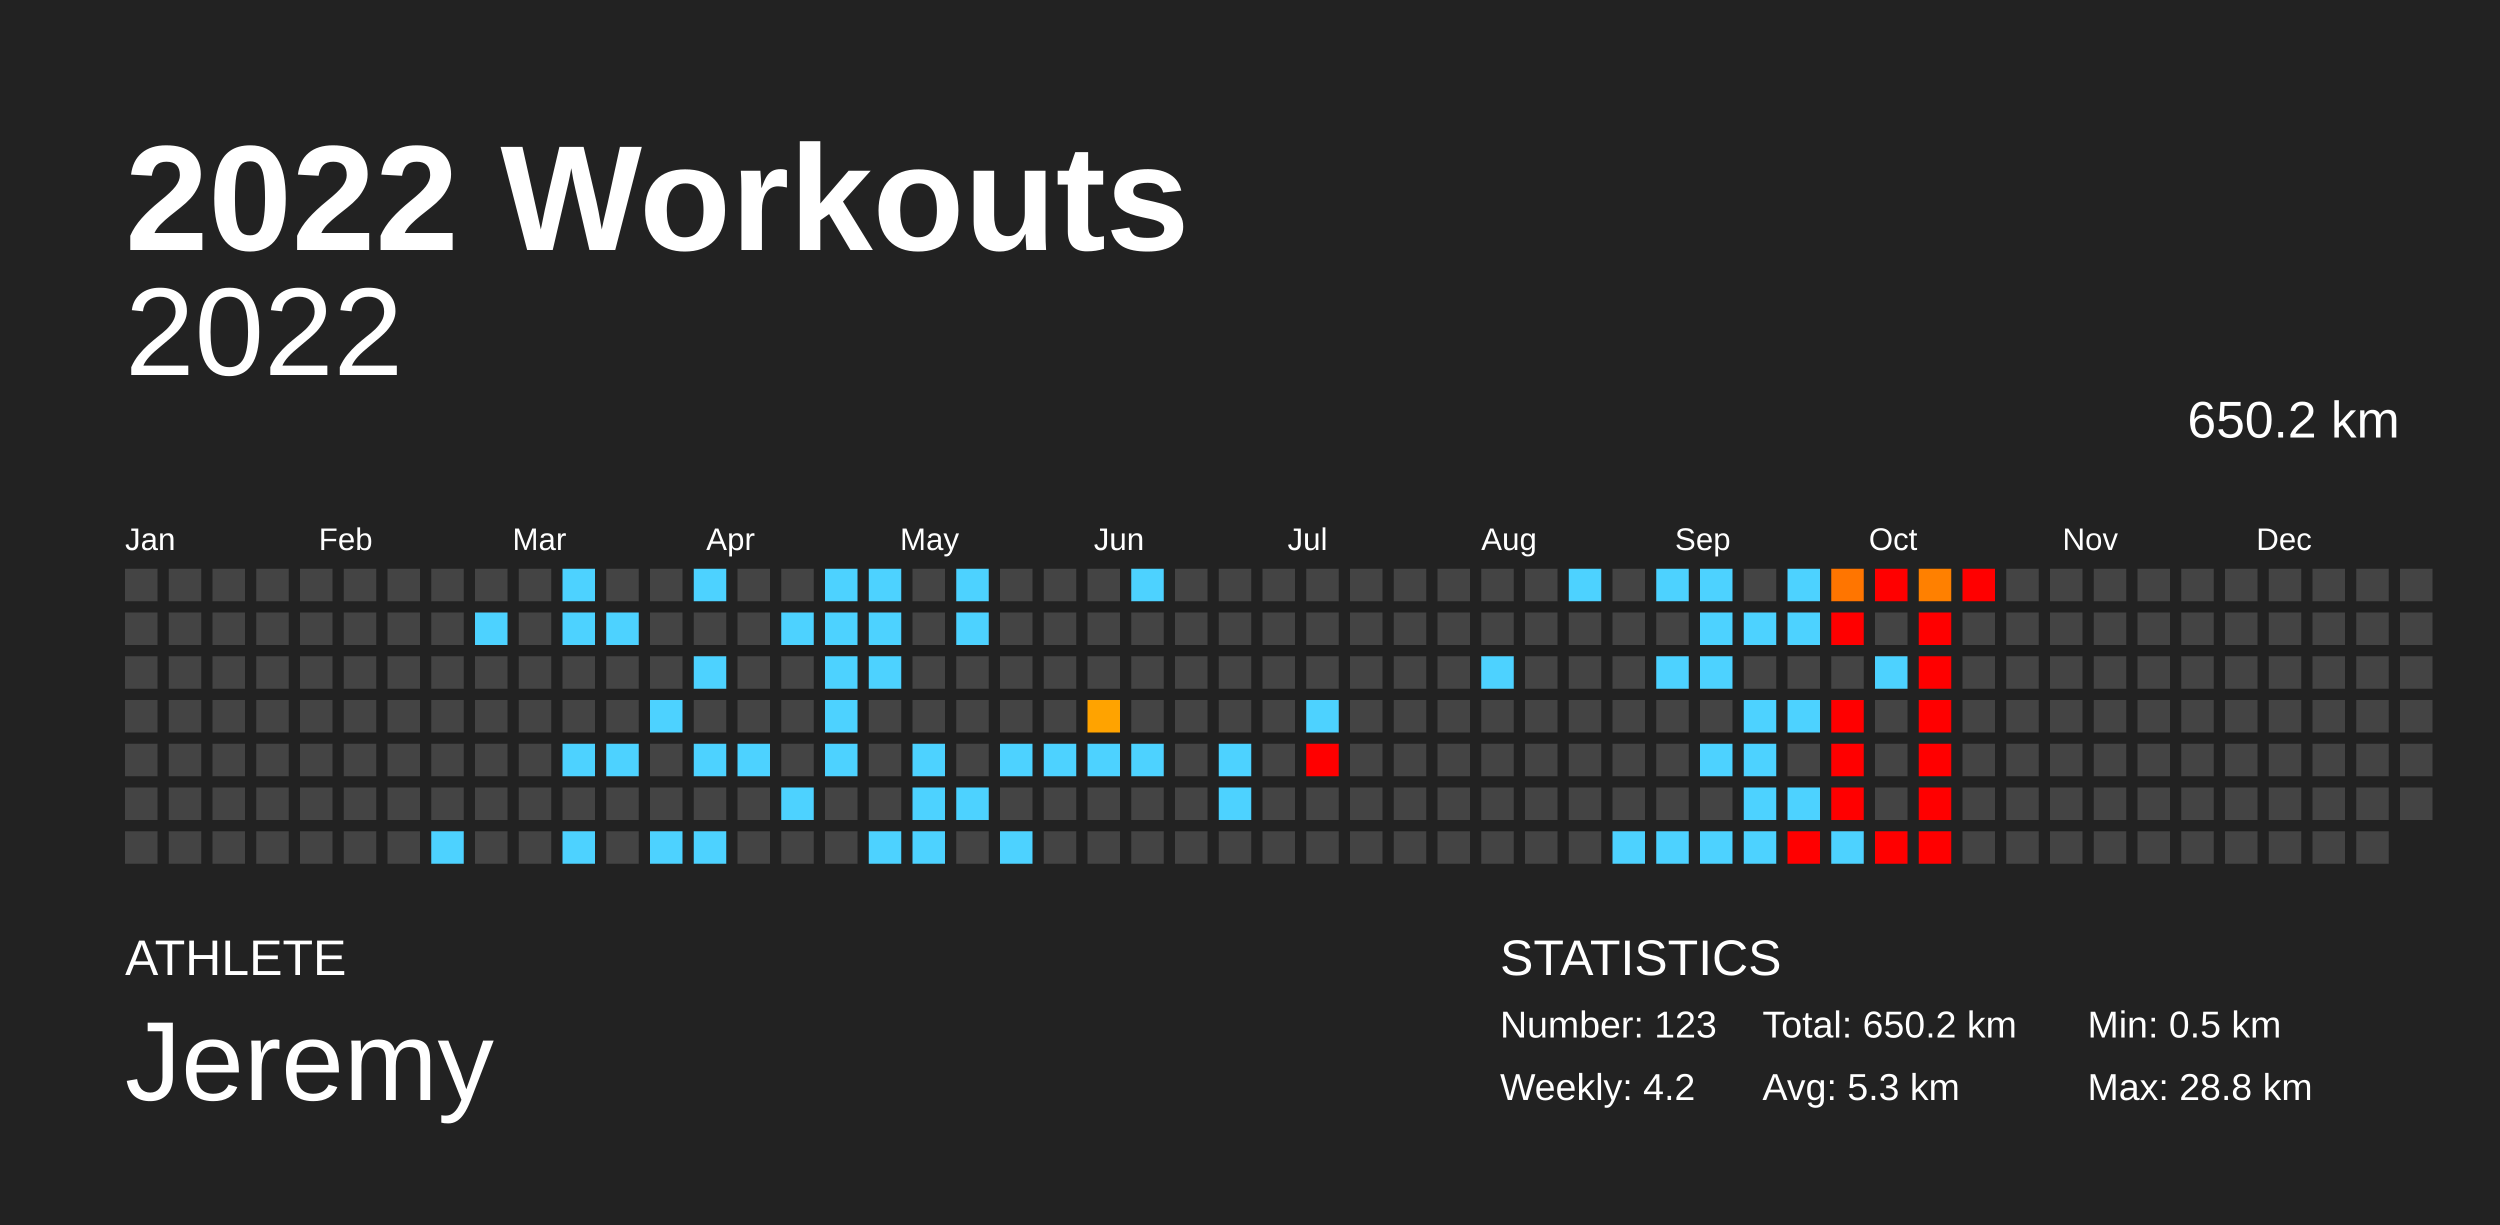
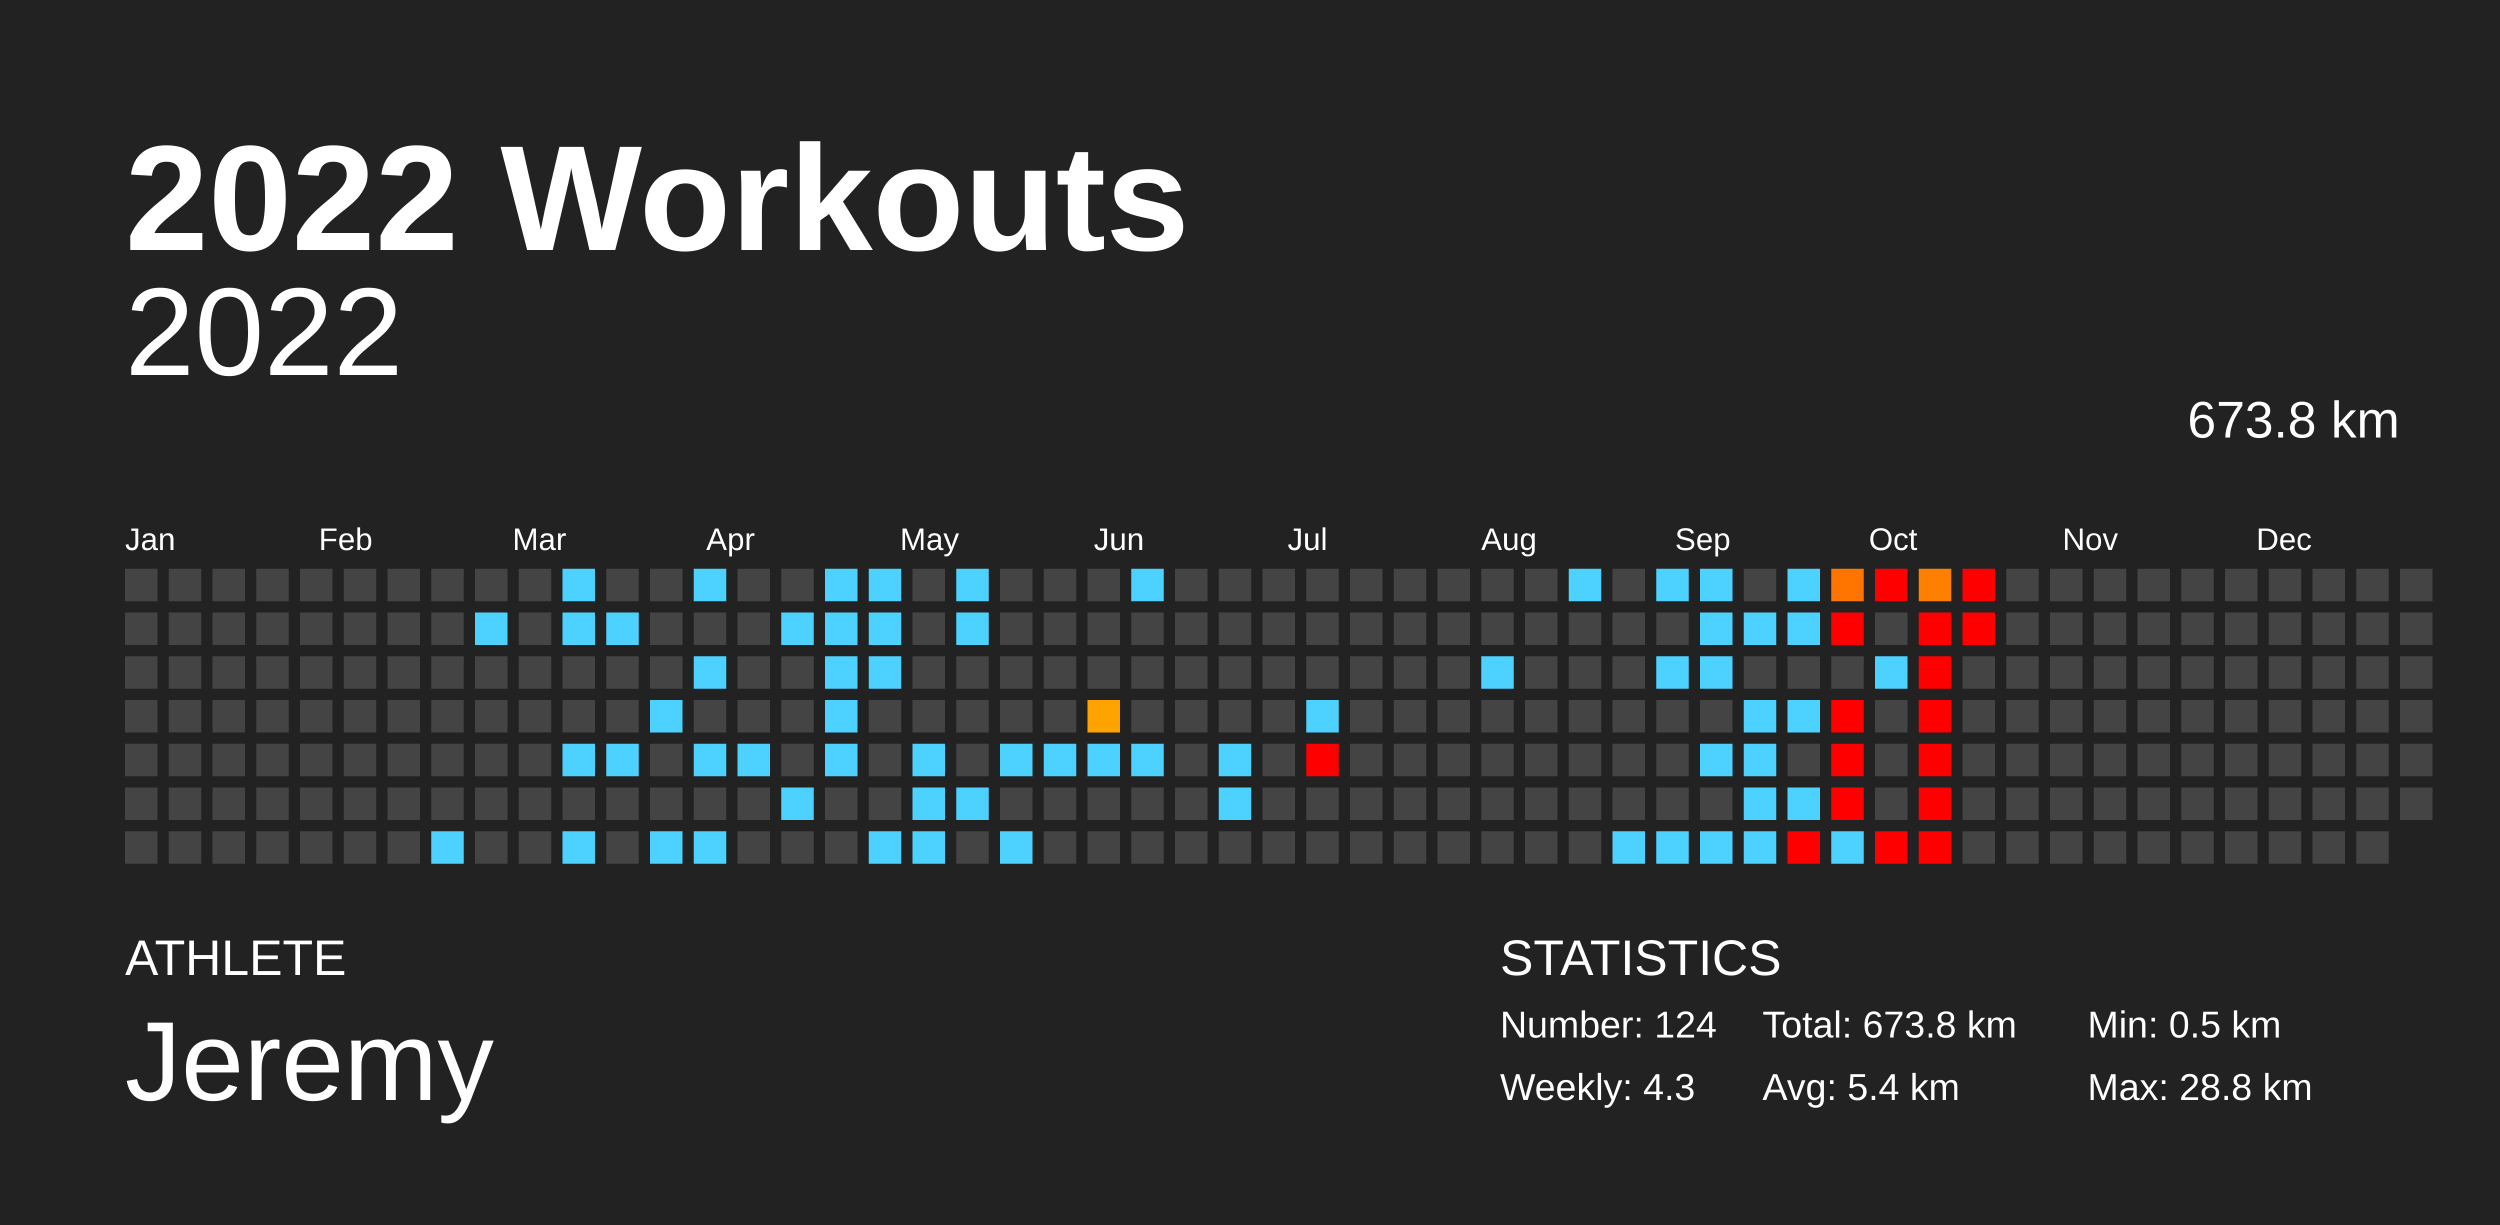
<svg xmlns="http://www.w3.org/2000/svg" baseProfile="full" height="98mm" version="1.1" viewBox="0,0,200,98" width="200mm">
  <defs />
  <rect fill="#222222" height="98" width="200" x="0" y="0" />
  <text fill="#FFFFFF" style="font-size:12px; font-family:Arial; font-weight:bold;" x="10" y="20">2022 Workouts</text>
  <text fill="#FFFFFF" style="font-size:4px; font-family:Arial" x="10" y="78">ATHLETE</text>
  <text fill="#FFFFFF" style="font-size:9px; font-family:Arial" x="10" y="88">Jeremy</text>
  <text fill="#FFFFFF" style="font-size:4px; font-family:Arial" x="120" y="78">STATISTICS</text>
-   <text fill="#FFFFFF" style="font-size:3px; font-family:Arial" x="120" y="83">Number: 123</text>
-   <text fill="#FFFFFF" style="font-size:3px; font-family:Arial" x="120" y="88">Weekly: 4.2</text>
-   <text fill="#FFFFFF" style="font-size:3px; font-family:Arial" x="141" y="83">Total: 650.2 km</text>
-   <text fill="#FFFFFF" style="font-size:3px; font-family:Arial" x="141" y="88">Avg: 5.3 km</text>
+   <text fill="#FFFFFF" style="font-size:3px; font-family:Arial" x="120" y="83">Number: 124</text>
+   <text fill="#FFFFFF" style="font-size:3px; font-family:Arial" x="120" y="88">Weekly: 4.3</text>
+   <text fill="#FFFFFF" style="font-size:3px; font-family:Arial" x="141" y="83">Total: 673.8 km</text>
+   <text fill="#FFFFFF" style="font-size:3px; font-family:Arial" x="141" y="88">Avg: 5.4 km</text>
  <text fill="#FFFFFF" style="font-size:3px; font-family:Arial" x="167" y="83">Min: 0.5 km</text>
  <text fill="#FFFFFF" style="font-size:3px; font-family:Arial" x="167" y="88">Max: 28.8 km</text>
  <text alignment-baseline="hanging" fill="#FFFFFF" style="font-size:10.0px; font-family:Arial;" x="10" y="30">2022</text>
-   <text alignment-baseline="hanging" fill="#FFFFFF" style="font-size:4.125px; font-family:Arial;" x="175" y="35">650.2 km</text>
+   <text alignment-baseline="hanging" fill="#FFFFFF" style="font-size:4.125px; font-family:Arial;" x="175" y="35">673.8 km</text>
  <text fill="#FFFFFF" style="font-size:2.5px; font-family:Arial" x="10.0" y="44">Jan</text>
  <text fill="#FFFFFF" style="font-size:2.5px; font-family:Arial" x="25.5" y="44">Feb</text>
  <text fill="#FFFFFF" style="font-size:2.5px; font-family:Arial" x="41.0" y="44">Mar</text>
  <text fill="#FFFFFF" style="font-size:2.5px; font-family:Arial" x="56.5" y="44">Apr</text>
  <text fill="#FFFFFF" style="font-size:2.5px; font-family:Arial" x="72.0" y="44">May</text>
  <text fill="#FFFFFF" style="font-size:2.5px; font-family:Arial" x="87.5" y="44">Jun</text>
  <text fill="#FFFFFF" style="font-size:2.5px; font-family:Arial" x="103.0" y="44">Jul</text>
  <text fill="#FFFFFF" style="font-size:2.5px; font-family:Arial" x="118.5" y="44">Aug</text>
  <text fill="#FFFFFF" style="font-size:2.5px; font-family:Arial" x="134.0" y="44">Sep</text>
  <text fill="#FFFFFF" style="font-size:2.5px; font-family:Arial" x="149.5" y="44">Oct</text>
  <text fill="#FFFFFF" style="font-size:2.5px; font-family:Arial" x="165.0" y="44">Nov</text>
  <text fill="#FFFFFF" style="font-size:2.5px; font-family:Arial" x="180.5" y="44">Dec</text>
  <rect fill="#444444" height="2.6" width="2.6" x="10.0" y="45.5" />
  <rect fill="#444444" height="2.6" width="2.6" x="10.0" y="49.0" />
  <rect fill="#444444" height="2.6" width="2.6" x="10.0" y="52.5" />
  <rect fill="#444444" height="2.6" width="2.6" x="10.0" y="56.0" />
  <rect fill="#444444" height="2.6" width="2.6" x="10.0" y="59.5" />
  <rect fill="#444444" height="2.6" width="2.6" x="10.0" y="63.0" />
  <rect fill="#444444" height="2.6" width="2.6" x="10.0" y="66.5" />
  <rect fill="#444444" height="2.6" width="2.6" x="13.5" y="45.5" />
  <rect fill="#444444" height="2.6" width="2.6" x="13.5" y="49.0" />
  <rect fill="#444444" height="2.6" width="2.6" x="13.5" y="52.5" />
  <rect fill="#444444" height="2.6" width="2.6" x="13.5" y="56.0" />
  <rect fill="#444444" height="2.6" width="2.6" x="13.5" y="59.5" />
  <rect fill="#444444" height="2.6" width="2.6" x="13.5" y="63.0" />
  <rect fill="#444444" height="2.6" width="2.6" x="13.5" y="66.5" />
  <rect fill="#444444" height="2.6" width="2.6" x="17.0" y="45.5" />
  <rect fill="#444444" height="2.6" width="2.6" x="17.0" y="49.0" />
  <rect fill="#444444" height="2.6" width="2.6" x="17.0" y="52.5" />
  <rect fill="#444444" height="2.6" width="2.6" x="17.0" y="56.0" />
  <rect fill="#444444" height="2.6" width="2.6" x="17.0" y="59.5" />
  <rect fill="#444444" height="2.6" width="2.6" x="17.0" y="63.0" />
  <rect fill="#444444" height="2.6" width="2.6" x="17.0" y="66.5" />
  <rect fill="#444444" height="2.6" width="2.6" x="20.5" y="45.5" />
  <rect fill="#444444" height="2.6" width="2.6" x="20.5" y="49.0" />
  <rect fill="#444444" height="2.6" width="2.6" x="20.5" y="52.5" />
  <rect fill="#444444" height="2.6" width="2.6" x="20.5" y="56.0" />
  <rect fill="#444444" height="2.6" width="2.6" x="20.5" y="59.5" />
  <rect fill="#444444" height="2.6" width="2.6" x="20.5" y="63.0" />
  <rect fill="#444444" height="2.6" width="2.6" x="20.5" y="66.5" />
  <rect fill="#444444" height="2.6" width="2.6" x="24.0" y="45.5" />
  <rect fill="#444444" height="2.6" width="2.6" x="24.0" y="49.0" />
  <rect fill="#444444" height="2.6" width="2.6" x="24.0" y="52.5" />
  <rect fill="#444444" height="2.6" width="2.6" x="24.0" y="56.0" />
  <rect fill="#444444" height="2.6" width="2.6" x="24.0" y="59.5" />
  <rect fill="#444444" height="2.6" width="2.6" x="24.0" y="63.0" />
  <rect fill="#444444" height="2.6" width="2.6" x="24.0" y="66.5" />
  <rect fill="#444444" height="2.6" width="2.6" x="27.5" y="45.5" />
  <rect fill="#444444" height="2.6" width="2.6" x="27.5" y="49.0" />
  <rect fill="#444444" height="2.6" width="2.6" x="27.5" y="52.5" />
  <rect fill="#444444" height="2.6" width="2.6" x="27.5" y="56.0" />
  <rect fill="#444444" height="2.6" width="2.6" x="27.5" y="59.5" />
  <rect fill="#444444" height="2.6" width="2.6" x="27.5" y="63.0" />
  <rect fill="#444444" height="2.6" width="2.6" x="27.5" y="66.5" />
  <rect fill="#444444" height="2.6" width="2.6" x="31.0" y="45.5" />
  <rect fill="#444444" height="2.6" width="2.6" x="31.0" y="49.0" />
  <rect fill="#444444" height="2.6" width="2.6" x="31.0" y="52.5" />
  <rect fill="#444444" height="2.6" width="2.6" x="31.0" y="56.0" />
  <rect fill="#444444" height="2.6" width="2.6" x="31.0" y="59.5" />
  <rect fill="#444444" height="2.6" width="2.6" x="31.0" y="63.0" />
  <rect fill="#444444" height="2.6" width="2.6" x="31.0" y="66.5" />
  <rect fill="#444444" height="2.6" width="2.6" x="34.5" y="45.5" />
  <rect fill="#444444" height="2.6" width="2.6" x="34.5" y="49.0" />
  <rect fill="#444444" height="2.6" width="2.6" x="34.5" y="52.5" />
  <rect fill="#444444" height="2.6" width="2.6" x="34.5" y="56.0" />
  <rect fill="#444444" height="2.6" width="2.6" x="34.5" y="59.5" />
  <rect fill="#444444" height="2.6" width="2.6" x="34.5" y="63.0" />
  <rect fill="#4dd2ff" height="2.6" width="2.6" x="34.5" y="66.5" />
  <rect fill="#444444" height="2.6" width="2.6" x="38.0" y="45.5" />
  <rect fill="#4dd2ff" height="2.6" width="2.6" x="38.0" y="49.0" />
  <rect fill="#444444" height="2.6" width="2.6" x="38.0" y="52.5" />
  <rect fill="#444444" height="2.6" width="2.6" x="38.0" y="56.0" />
  <rect fill="#444444" height="2.6" width="2.6" x="38.0" y="59.5" />
  <rect fill="#444444" height="2.6" width="2.6" x="38.0" y="63.0" />
  <rect fill="#444444" height="2.6" width="2.6" x="38.0" y="66.5" />
  <rect fill="#444444" height="2.6" width="2.6" x="41.5" y="45.5" />
  <rect fill="#444444" height="2.6" width="2.6" x="41.5" y="49.0" />
  <rect fill="#444444" height="2.6" width="2.6" x="41.5" y="52.5" />
  <rect fill="#444444" height="2.6" width="2.6" x="41.5" y="56.0" />
  <rect fill="#444444" height="2.6" width="2.6" x="41.5" y="59.5" />
  <rect fill="#444444" height="2.6" width="2.6" x="41.5" y="63.0" />
  <rect fill="#444444" height="2.6" width="2.6" x="41.5" y="66.5" />
  <rect fill="#4dd2ff" height="2.6" width="2.6" x="45.0" y="45.5" />
  <rect fill="#4dd2ff" height="2.6" width="2.6" x="45.0" y="49.0" />
  <rect fill="#444444" height="2.6" width="2.6" x="45.0" y="52.5" />
  <rect fill="#444444" height="2.6" width="2.6" x="45.0" y="56.0" />
  <rect fill="#4dd2ff" height="2.6" width="2.6" x="45.0" y="59.5" />
  <rect fill="#444444" height="2.6" width="2.6" x="45.0" y="63.0" />
  <rect fill="#4dd2ff" height="2.6" width="2.6" x="45.0" y="66.5" />
  <rect fill="#444444" height="2.6" width="2.6" x="48.5" y="45.5" />
  <rect fill="#4dd2ff" height="2.6" width="2.6" x="48.5" y="49.0" />
  <rect fill="#444444" height="2.6" width="2.6" x="48.5" y="52.5" />
  <rect fill="#444444" height="2.6" width="2.6" x="48.5" y="56.0" />
  <rect fill="#4dd2ff" height="2.6" width="2.6" x="48.5" y="59.5" />
  <rect fill="#444444" height="2.6" width="2.6" x="48.5" y="63.0" />
  <rect fill="#444444" height="2.6" width="2.6" x="48.5" y="66.5" />
  <rect fill="#444444" height="2.6" width="2.6" x="52.0" y="45.5" />
  <rect fill="#444444" height="2.6" width="2.6" x="52.0" y="49.0" />
  <rect fill="#444444" height="2.6" width="2.6" x="52.0" y="52.5" />
  <rect fill="#4dd2ff" height="2.6" width="2.6" x="52.0" y="56.0" />
  <rect fill="#444444" height="2.6" width="2.6" x="52.0" y="59.5" />
  <rect fill="#444444" height="2.6" width="2.6" x="52.0" y="63.0" />
  <rect fill="#4dd2ff" height="2.6" width="2.6" x="52.0" y="66.5" />
  <rect fill="#4dd2ff" height="2.6" width="2.6" x="55.5" y="45.5" />
  <rect fill="#444444" height="2.6" width="2.6" x="55.5" y="49.0" />
  <rect fill="#4dd2ff" height="2.6" width="2.6" x="55.5" y="52.5" />
  <rect fill="#444444" height="2.6" width="2.6" x="55.5" y="56.0" />
  <rect fill="#4dd2ff" height="2.6" width="2.6" x="55.5" y="59.5" />
  <rect fill="#444444" height="2.6" width="2.6" x="55.5" y="63.0" />
  <rect fill="#4dd2ff" height="2.6" width="2.6" x="55.5" y="66.5" />
  <rect fill="#444444" height="2.6" width="2.6" x="59.0" y="45.5" />
  <rect fill="#444444" height="2.6" width="2.6" x="59.0" y="49.0" />
  <rect fill="#444444" height="2.6" width="2.6" x="59.0" y="52.5" />
  <rect fill="#444444" height="2.6" width="2.6" x="59.0" y="56.0" />
  <rect fill="#4dd2ff" height="2.6" width="2.6" x="59.0" y="59.5" />
  <rect fill="#444444" height="2.6" width="2.6" x="59.0" y="63.0" />
  <rect fill="#444444" height="2.6" width="2.6" x="59.0" y="66.5" />
  <rect fill="#444444" height="2.6" width="2.6" x="62.5" y="45.5" />
  <rect fill="#4dd2ff" height="2.6" width="2.6" x="62.5" y="49.0" />
  <rect fill="#444444" height="2.6" width="2.6" x="62.5" y="52.5" />
  <rect fill="#444444" height="2.6" width="2.6" x="62.5" y="56.0" />
  <rect fill="#444444" height="2.6" width="2.6" x="62.5" y="59.5" />
  <rect fill="#4dd2ff" height="2.6" width="2.6" x="62.5" y="63.0" />
  <rect fill="#444444" height="2.6" width="2.6" x="62.5" y="66.5" />
  <rect fill="#4dd2ff" height="2.6" width="2.6" x="66.0" y="45.5" />
  <rect fill="#4dd2ff" height="2.6" width="2.6" x="66.0" y="49.0" />
  <rect fill="#4dd2ff" height="2.6" width="2.6" x="66.0" y="52.5" />
  <rect fill="#4dd2ff" height="2.6" width="2.6" x="66.0" y="56.0" />
  <rect fill="#4dd2ff" height="2.6" width="2.6" x="66.0" y="59.5" />
  <rect fill="#444444" height="2.6" width="2.6" x="66.0" y="63.0" />
  <rect fill="#444444" height="2.6" width="2.6" x="66.0" y="66.5" />
  <rect fill="#4dd2ff" height="2.6" width="2.6" x="69.5" y="45.5" />
  <rect fill="#4dd2ff" height="2.6" width="2.6" x="69.5" y="49.0" />
  <rect fill="#4dd2ff" height="2.6" width="2.6" x="69.5" y="52.5" />
  <rect fill="#444444" height="2.6" width="2.6" x="69.5" y="56.0" />
  <rect fill="#444444" height="2.6" width="2.6" x="69.5" y="59.5" />
  <rect fill="#444444" height="2.6" width="2.6" x="69.5" y="63.0" />
  <rect fill="#4dd2ff" height="2.6" width="2.6" x="69.5" y="66.5" />
  <rect fill="#444444" height="2.6" width="2.6" x="73.0" y="45.5" />
  <rect fill="#444444" height="2.6" width="2.6" x="73.0" y="49.0" />
  <rect fill="#444444" height="2.6" width="2.6" x="73.0" y="52.5" />
  <rect fill="#444444" height="2.6" width="2.6" x="73.0" y="56.0" />
  <rect fill="#4dd2ff" height="2.6" width="2.6" x="73.0" y="59.5" />
  <rect fill="#4dd2ff" height="2.6" width="2.6" x="73.0" y="63.0" />
  <rect fill="#4dd2ff" height="2.6" width="2.6" x="73.0" y="66.5" />
  <rect fill="#4dd2ff" height="2.6" width="2.6" x="76.5" y="45.5" />
  <rect fill="#4dd2ff" height="2.6" width="2.6" x="76.5" y="49.0" />
  <rect fill="#444444" height="2.6" width="2.6" x="76.5" y="52.5" />
  <rect fill="#444444" height="2.6" width="2.6" x="76.5" y="56.0" />
  <rect fill="#444444" height="2.6" width="2.6" x="76.5" y="59.5" />
  <rect fill="#4dd2ff" height="2.6" width="2.6" x="76.5" y="63.0" />
  <rect fill="#444444" height="2.6" width="2.6" x="76.5" y="66.5" />
  <rect fill="#444444" height="2.6" width="2.6" x="80.0" y="45.5" />
  <rect fill="#444444" height="2.6" width="2.6" x="80.0" y="49.0" />
  <rect fill="#444444" height="2.6" width="2.6" x="80.0" y="52.5" />
  <rect fill="#444444" height="2.6" width="2.6" x="80.0" y="56.0" />
  <rect fill="#4dd2ff" height="2.6" width="2.6" x="80.0" y="59.5" />
  <rect fill="#444444" height="2.6" width="2.6" x="80.0" y="63.0" />
  <rect fill="#4dd2ff" height="2.6" width="2.6" x="80.0" y="66.5" />
  <rect fill="#444444" height="2.6" width="2.6" x="83.5" y="45.5" />
  <rect fill="#444444" height="2.6" width="2.6" x="83.5" y="49.0" />
  <rect fill="#444444" height="2.6" width="2.6" x="83.5" y="52.5" />
  <rect fill="#444444" height="2.6" width="2.6" x="83.5" y="56.0" />
  <rect fill="#4dd2ff" height="2.6" width="2.6" x="83.5" y="59.5" />
  <rect fill="#444444" height="2.6" width="2.6" x="83.5" y="63.0" />
  <rect fill="#444444" height="2.6" width="2.6" x="83.5" y="66.5" />
  <rect fill="#444444" height="2.6" width="2.6" x="87.0" y="45.5" />
  <rect fill="#444444" height="2.6" width="2.6" x="87.0" y="49.0" />
  <rect fill="#444444" height="2.6" width="2.6" x="87.0" y="52.5" />
  <rect fill="#ffa300" height="2.6" width="2.6" x="87.0" y="56.0" />
  <rect fill="#4dd2ff" height="2.6" width="2.6" x="87.0" y="59.5" />
  <rect fill="#444444" height="2.6" width="2.6" x="87.0" y="63.0" />
  <rect fill="#444444" height="2.6" width="2.6" x="87.0" y="66.5" />
  <rect fill="#4dd2ff" height="2.6" width="2.6" x="90.5" y="45.5" />
  <rect fill="#444444" height="2.6" width="2.6" x="90.5" y="49.0" />
  <rect fill="#444444" height="2.6" width="2.6" x="90.5" y="52.5" />
  <rect fill="#444444" height="2.6" width="2.6" x="90.5" y="56.0" />
  <rect fill="#4dd2ff" height="2.6" width="2.6" x="90.5" y="59.5" />
  <rect fill="#444444" height="2.6" width="2.6" x="90.5" y="63.0" />
  <rect fill="#444444" height="2.6" width="2.6" x="90.5" y="66.5" />
  <rect fill="#444444" height="2.6" width="2.6" x="94.0" y="45.5" />
  <rect fill="#444444" height="2.6" width="2.6" x="94.0" y="49.0" />
  <rect fill="#444444" height="2.6" width="2.6" x="94.0" y="52.5" />
  <rect fill="#444444" height="2.6" width="2.6" x="94.0" y="56.0" />
  <rect fill="#444444" height="2.6" width="2.6" x="94.0" y="59.5" />
  <rect fill="#444444" height="2.6" width="2.6" x="94.0" y="63.0" />
  <rect fill="#444444" height="2.6" width="2.6" x="94.0" y="66.5" />
  <rect fill="#444444" height="2.6" width="2.6" x="97.5" y="45.5" />
  <rect fill="#444444" height="2.6" width="2.6" x="97.5" y="49.0" />
  <rect fill="#444444" height="2.6" width="2.6" x="97.5" y="52.5" />
  <rect fill="#444444" height="2.6" width="2.6" x="97.5" y="56.0" />
  <rect fill="#4dd2ff" height="2.6" width="2.6" x="97.5" y="59.5" />
  <rect fill="#4dd2ff" height="2.6" width="2.6" x="97.5" y="63.0" />
  <rect fill="#444444" height="2.6" width="2.6" x="97.5" y="66.5" />
  <rect fill="#444444" height="2.6" width="2.6" x="101.0" y="45.5" />
  <rect fill="#444444" height="2.6" width="2.6" x="101.0" y="49.0" />
  <rect fill="#444444" height="2.6" width="2.6" x="101.0" y="52.5" />
  <rect fill="#444444" height="2.6" width="2.6" x="101.0" y="56.0" />
  <rect fill="#444444" height="2.6" width="2.6" x="101.0" y="59.5" />
  <rect fill="#444444" height="2.6" width="2.6" x="101.0" y="63.0" />
  <rect fill="#444444" height="2.6" width="2.6" x="101.0" y="66.5" />
  <rect fill="#444444" height="2.6" width="2.6" x="104.5" y="45.5" />
  <rect fill="#444444" height="2.6" width="2.6" x="104.5" y="49.0" />
  <rect fill="#444444" height="2.6" width="2.6" x="104.5" y="52.5" />
  <rect fill="#4dd2ff" height="2.6" width="2.6" x="104.5" y="56.0" />
  <rect fill="red" height="2.6" width="2.6" x="104.5" y="59.5" />
  <rect fill="#444444" height="2.6" width="2.6" x="104.5" y="63.0" />
  <rect fill="#444444" height="2.6" width="2.6" x="104.5" y="66.5" />
  <rect fill="#444444" height="2.6" width="2.6" x="108.0" y="45.5" />
  <rect fill="#444444" height="2.6" width="2.6" x="108.0" y="49.0" />
  <rect fill="#444444" height="2.6" width="2.6" x="108.0" y="52.5" />
  <rect fill="#444444" height="2.6" width="2.6" x="108.0" y="56.0" />
  <rect fill="#444444" height="2.6" width="2.6" x="108.0" y="59.5" />
  <rect fill="#444444" height="2.6" width="2.6" x="108.0" y="63.0" />
  <rect fill="#444444" height="2.6" width="2.6" x="108.0" y="66.5" />
  <rect fill="#444444" height="2.6" width="2.6" x="111.5" y="45.5" />
  <rect fill="#444444" height="2.6" width="2.6" x="111.5" y="49.0" />
  <rect fill="#444444" height="2.6" width="2.6" x="111.5" y="52.5" />
  <rect fill="#444444" height="2.6" width="2.6" x="111.5" y="56.0" />
  <rect fill="#444444" height="2.6" width="2.6" x="111.5" y="59.5" />
  <rect fill="#444444" height="2.6" width="2.6" x="111.5" y="63.0" />
  <rect fill="#444444" height="2.6" width="2.6" x="111.5" y="66.5" />
  <rect fill="#444444" height="2.6" width="2.6" x="115.0" y="45.5" />
  <rect fill="#444444" height="2.6" width="2.6" x="115.0" y="49.0" />
  <rect fill="#444444" height="2.6" width="2.6" x="115.0" y="52.5" />
  <rect fill="#444444" height="2.6" width="2.6" x="115.0" y="56.0" />
  <rect fill="#444444" height="2.6" width="2.6" x="115.0" y="59.5" />
  <rect fill="#444444" height="2.6" width="2.6" x="115.0" y="63.0" />
  <rect fill="#444444" height="2.6" width="2.6" x="115.0" y="66.5" />
  <rect fill="#444444" height="2.6" width="2.6" x="118.5" y="45.5" />
  <rect fill="#444444" height="2.6" width="2.6" x="118.5" y="49.0" />
  <rect fill="#4dd2ff" height="2.6" width="2.6" x="118.5" y="52.5" />
  <rect fill="#444444" height="2.6" width="2.6" x="118.5" y="56.0" />
  <rect fill="#444444" height="2.6" width="2.6" x="118.5" y="59.5" />
  <rect fill="#444444" height="2.6" width="2.6" x="118.5" y="63.0" />
  <rect fill="#444444" height="2.6" width="2.6" x="118.5" y="66.5" />
  <rect fill="#444444" height="2.6" width="2.6" x="122.0" y="45.5" />
  <rect fill="#444444" height="2.6" width="2.6" x="122.0" y="49.0" />
  <rect fill="#444444" height="2.6" width="2.6" x="122.0" y="52.5" />
  <rect fill="#444444" height="2.6" width="2.6" x="122.0" y="56.0" />
  <rect fill="#444444" height="2.6" width="2.6" x="122.0" y="59.5" />
  <rect fill="#444444" height="2.6" width="2.6" x="122.0" y="63.0" />
  <rect fill="#444444" height="2.6" width="2.6" x="122.0" y="66.5" />
  <rect fill="#4dd2ff" height="2.6" width="2.6" x="125.5" y="45.5" />
  <rect fill="#444444" height="2.6" width="2.6" x="125.5" y="49.0" />
  <rect fill="#444444" height="2.6" width="2.6" x="125.5" y="52.5" />
  <rect fill="#444444" height="2.6" width="2.6" x="125.5" y="56.0" />
  <rect fill="#444444" height="2.6" width="2.6" x="125.5" y="59.5" />
  <rect fill="#444444" height="2.6" width="2.6" x="125.5" y="63.0" />
  <rect fill="#444444" height="2.6" width="2.6" x="125.5" y="66.5" />
  <rect fill="#444444" height="2.6" width="2.6" x="129.0" y="45.5" />
  <rect fill="#444444" height="2.6" width="2.6" x="129.0" y="49.0" />
  <rect fill="#444444" height="2.6" width="2.6" x="129.0" y="52.5" />
  <rect fill="#444444" height="2.6" width="2.6" x="129.0" y="56.0" />
  <rect fill="#444444" height="2.6" width="2.6" x="129.0" y="59.5" />
  <rect fill="#444444" height="2.6" width="2.6" x="129.0" y="63.0" />
  <rect fill="#4dd2ff" height="2.6" width="2.6" x="129.0" y="66.5" />
  <rect fill="#4dd2ff" height="2.6" width="2.6" x="132.5" y="45.5" />
  <rect fill="#444444" height="2.6" width="2.6" x="132.5" y="49.0" />
  <rect fill="#4dd2ff" height="2.6" width="2.6" x="132.5" y="52.5" />
  <rect fill="#444444" height="2.6" width="2.6" x="132.5" y="56.0" />
  <rect fill="#444444" height="2.6" width="2.6" x="132.5" y="59.5" />
  <rect fill="#444444" height="2.6" width="2.6" x="132.5" y="63.0" />
  <rect fill="#4dd2ff" height="2.6" width="2.6" x="132.5" y="66.5" />
  <rect fill="#4dd2ff" height="2.6" width="2.6" x="136.0" y="45.5" />
  <rect fill="#4dd2ff" height="2.6" width="2.6" x="136.0" y="49.0" />
  <rect fill="#4dd2ff" height="2.6" width="2.6" x="136.0" y="52.5" />
  <rect fill="#444444" height="2.6" width="2.6" x="136.0" y="56.0" />
  <rect fill="#4dd2ff" height="2.6" width="2.6" x="136.0" y="59.5" />
  <rect fill="#444444" height="2.6" width="2.6" x="136.0" y="63.0" />
  <rect fill="#4dd2ff" height="2.6" width="2.6" x="136.0" y="66.5" />
  <rect fill="#444444" height="2.6" width="2.6" x="139.5" y="45.5" />
  <rect fill="#4dd2ff" height="2.6" width="2.6" x="139.5" y="49.0" />
  <rect fill="#444444" height="2.6" width="2.6" x="139.5" y="52.5" />
  <rect fill="#4dd2ff" height="2.6" width="2.6" x="139.5" y="56.0" />
  <rect fill="#4dd2ff" height="2.6" width="2.6" x="139.5" y="59.5" />
  <rect fill="#4dd2ff" height="2.6" width="2.6" x="139.5" y="63.0" />
  <rect fill="#4dd2ff" height="2.6" width="2.6" x="139.5" y="66.5" />
  <rect fill="#4dd2ff" height="2.6" width="2.6" x="143.0" y="45.5" />
  <rect fill="#4dd2ff" height="2.6" width="2.6" x="143.0" y="49.0" />
  <rect fill="#444444" height="2.6" width="2.6" x="143.0" y="52.5" />
  <rect fill="#4dd2ff" height="2.6" width="2.6" x="143.0" y="56.0" />
  <rect fill="#444444" height="2.6" width="2.6" x="143.0" y="59.5" />
  <rect fill="#4dd2ff" height="2.6" width="2.6" x="143.0" y="63.0" />
  <rect fill="red" height="2.6" width="2.6" x="143.0" y="66.5" />
  <rect fill="#ff7500" height="2.6" width="2.6" x="146.5" y="45.5" />
  <rect fill="red" height="2.6" width="2.6" x="146.5" y="49.0" />
  <rect fill="#444444" height="2.6" width="2.6" x="146.5" y="52.5" />
  <rect fill="red" height="2.6" width="2.6" x="146.5" y="56.0" />
  <rect fill="red" height="2.6" width="2.6" x="146.5" y="59.5" />
  <rect fill="red" height="2.6" width="2.6" x="146.5" y="63.0" />
  <rect fill="#4dd2ff" height="2.6" width="2.6" x="146.5" y="66.5" />
  <rect fill="red" height="2.6" width="2.6" x="150.0" y="45.5" />
  <rect fill="#444444" height="2.6" width="2.6" x="150.0" y="49.0" />
  <rect fill="#4dd2ff" height="2.6" width="2.6" x="150.0" y="52.5" />
  <rect fill="#444444" height="2.6" width="2.6" x="150.0" y="56.0" />
  <rect fill="#444444" height="2.6" width="2.6" x="150.0" y="59.5" />
  <rect fill="#444444" height="2.6" width="2.6" x="150.0" y="63.0" />
  <rect fill="red" height="2.6" width="2.6" x="150.0" y="66.5" />
  <rect fill="#ff8000" height="2.6" width="2.6" x="153.5" y="45.5" />
  <rect fill="red" height="2.6" width="2.6" x="153.5" y="49.0" />
  <rect fill="red" height="2.6" width="2.6" x="153.5" y="52.5" />
  <rect fill="red" height="2.6" width="2.6" x="153.5" y="56.0" />
  <rect fill="red" height="2.6" width="2.6" x="153.5" y="59.5" />
  <rect fill="red" height="2.6" width="2.6" x="153.5" y="63.0" />
  <rect fill="red" height="2.6" width="2.6" x="153.5" y="66.5" />
  <rect fill="red" height="2.6" width="2.6" x="157.0" y="45.5" />
-   <rect fill="#444444" height="2.6" width="2.6" x="157.0" y="49.0" />
+   <rect fill="red" height="2.6" width="2.6" x="157.0" y="49.0" />
  <rect fill="#444444" height="2.6" width="2.6" x="157.0" y="52.5" />
  <rect fill="#444444" height="2.6" width="2.6" x="157.0" y="56.0" />
  <rect fill="#444444" height="2.6" width="2.6" x="157.0" y="59.5" />
  <rect fill="#444444" height="2.6" width="2.6" x="157.0" y="63.0" />
  <rect fill="#444444" height="2.6" width="2.6" x="157.0" y="66.5" />
  <rect fill="#444444" height="2.6" width="2.6" x="160.5" y="45.5" />
  <rect fill="#444444" height="2.6" width="2.6" x="160.5" y="49.0" />
  <rect fill="#444444" height="2.6" width="2.6" x="160.5" y="52.5" />
  <rect fill="#444444" height="2.6" width="2.6" x="160.5" y="56.0" />
  <rect fill="#444444" height="2.6" width="2.6" x="160.5" y="59.5" />
  <rect fill="#444444" height="2.6" width="2.6" x="160.5" y="63.0" />
  <rect fill="#444444" height="2.6" width="2.6" x="160.5" y="66.5" />
  <rect fill="#444444" height="2.6" width="2.6" x="164.0" y="45.5" />
  <rect fill="#444444" height="2.6" width="2.6" x="164.0" y="49.0" />
  <rect fill="#444444" height="2.6" width="2.6" x="164.0" y="52.5" />
  <rect fill="#444444" height="2.6" width="2.6" x="164.0" y="56.0" />
  <rect fill="#444444" height="2.6" width="2.6" x="164.0" y="59.5" />
  <rect fill="#444444" height="2.6" width="2.6" x="164.0" y="63.0" />
  <rect fill="#444444" height="2.6" width="2.6" x="164.0" y="66.5" />
  <rect fill="#444444" height="2.6" width="2.6" x="167.5" y="45.5" />
  <rect fill="#444444" height="2.6" width="2.6" x="167.5" y="49.0" />
  <rect fill="#444444" height="2.6" width="2.6" x="167.5" y="52.5" />
  <rect fill="#444444" height="2.6" width="2.6" x="167.5" y="56.0" />
  <rect fill="#444444" height="2.6" width="2.6" x="167.5" y="59.5" />
  <rect fill="#444444" height="2.6" width="2.6" x="167.5" y="63.0" />
  <rect fill="#444444" height="2.6" width="2.6" x="167.5" y="66.5" />
  <rect fill="#444444" height="2.6" width="2.6" x="171.0" y="45.5" />
  <rect fill="#444444" height="2.6" width="2.6" x="171.0" y="49.0" />
  <rect fill="#444444" height="2.6" width="2.6" x="171.0" y="52.5" />
  <rect fill="#444444" height="2.6" width="2.6" x="171.0" y="56.0" />
  <rect fill="#444444" height="2.6" width="2.6" x="171.0" y="59.5" />
  <rect fill="#444444" height="2.6" width="2.6" x="171.0" y="63.0" />
  <rect fill="#444444" height="2.6" width="2.6" x="171.0" y="66.5" />
  <rect fill="#444444" height="2.6" width="2.6" x="174.5" y="45.5" />
  <rect fill="#444444" height="2.6" width="2.6" x="174.5" y="49.0" />
  <rect fill="#444444" height="2.6" width="2.6" x="174.5" y="52.5" />
  <rect fill="#444444" height="2.6" width="2.6" x="174.5" y="56.0" />
  <rect fill="#444444" height="2.6" width="2.6" x="174.5" y="59.5" />
  <rect fill="#444444" height="2.6" width="2.6" x="174.5" y="63.0" />
  <rect fill="#444444" height="2.6" width="2.6" x="174.5" y="66.5" />
  <rect fill="#444444" height="2.6" width="2.6" x="178.0" y="45.5" />
  <rect fill="#444444" height="2.6" width="2.6" x="178.0" y="49.0" />
  <rect fill="#444444" height="2.6" width="2.6" x="178.0" y="52.5" />
  <rect fill="#444444" height="2.6" width="2.6" x="178.0" y="56.0" />
  <rect fill="#444444" height="2.6" width="2.6" x="178.0" y="59.5" />
  <rect fill="#444444" height="2.6" width="2.6" x="178.0" y="63.0" />
  <rect fill="#444444" height="2.6" width="2.6" x="178.0" y="66.5" />
  <rect fill="#444444" height="2.6" width="2.6" x="181.5" y="45.5" />
  <rect fill="#444444" height="2.6" width="2.6" x="181.5" y="49.0" />
  <rect fill="#444444" height="2.6" width="2.6" x="181.5" y="52.5" />
  <rect fill="#444444" height="2.6" width="2.6" x="181.5" y="56.0" />
  <rect fill="#444444" height="2.6" width="2.6" x="181.5" y="59.5" />
  <rect fill="#444444" height="2.6" width="2.6" x="181.5" y="63.0" />
  <rect fill="#444444" height="2.6" width="2.6" x="181.5" y="66.5" />
  <rect fill="#444444" height="2.6" width="2.6" x="185.0" y="45.5" />
  <rect fill="#444444" height="2.6" width="2.6" x="185.0" y="49.0" />
  <rect fill="#444444" height="2.6" width="2.6" x="185.0" y="52.5" />
  <rect fill="#444444" height="2.6" width="2.6" x="185.0" y="56.0" />
  <rect fill="#444444" height="2.6" width="2.6" x="185.0" y="59.5" />
  <rect fill="#444444" height="2.6" width="2.6" x="185.0" y="63.0" />
  <rect fill="#444444" height="2.6" width="2.6" x="185.0" y="66.5" />
  <rect fill="#444444" height="2.6" width="2.6" x="188.5" y="45.5" />
  <rect fill="#444444" height="2.6" width="2.6" x="188.5" y="49.0" />
  <rect fill="#444444" height="2.6" width="2.6" x="188.5" y="52.5" />
  <rect fill="#444444" height="2.6" width="2.6" x="188.5" y="56.0" />
  <rect fill="#444444" height="2.6" width="2.6" x="188.5" y="59.5" />
  <rect fill="#444444" height="2.6" width="2.6" x="188.5" y="63.0" />
  <rect fill="#444444" height="2.6" width="2.6" x="188.5" y="66.5" />
  <rect fill="#444444" height="2.6" width="2.6" x="192.0" y="45.5" />
  <rect fill="#444444" height="2.6" width="2.6" x="192.0" y="49.0" />
  <rect fill="#444444" height="2.6" width="2.6" x="192.0" y="52.5" />
  <rect fill="#444444" height="2.6" width="2.6" x="192.0" y="56.0" />
  <rect fill="#444444" height="2.6" width="2.6" x="192.0" y="59.5" />
  <rect fill="#444444" height="2.6" width="2.6" x="192.0" y="63.0" />
</svg>
